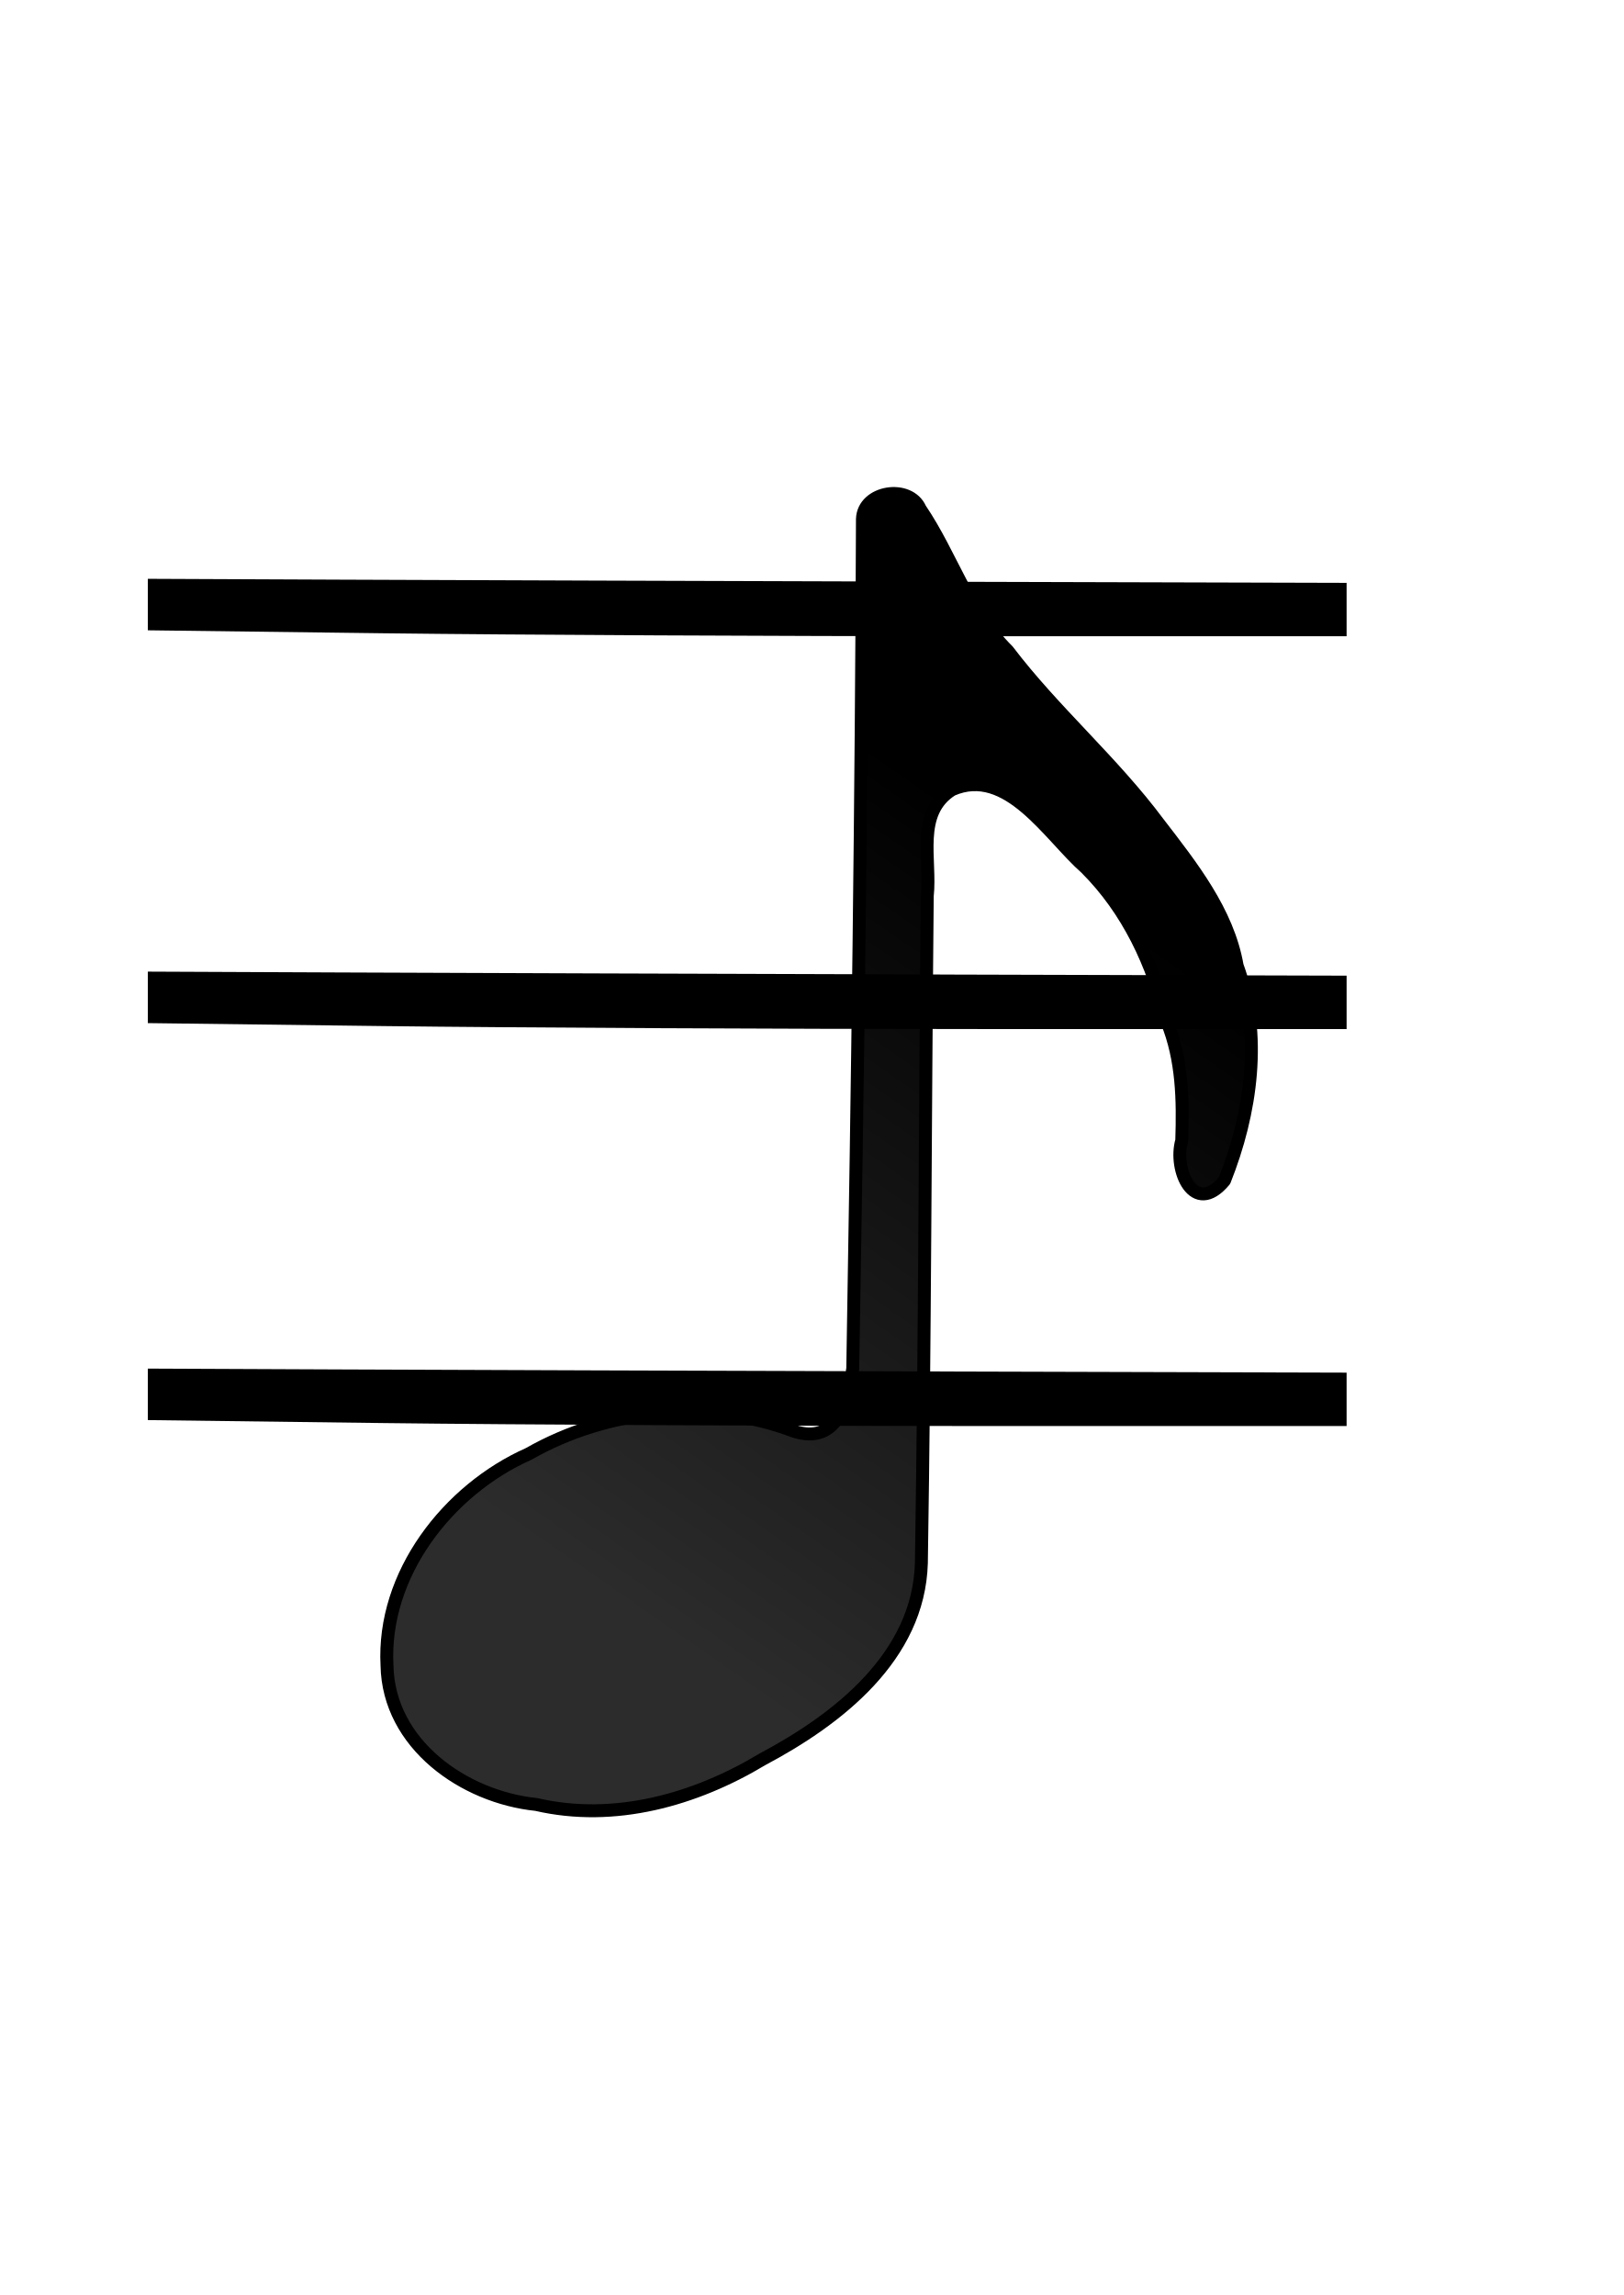
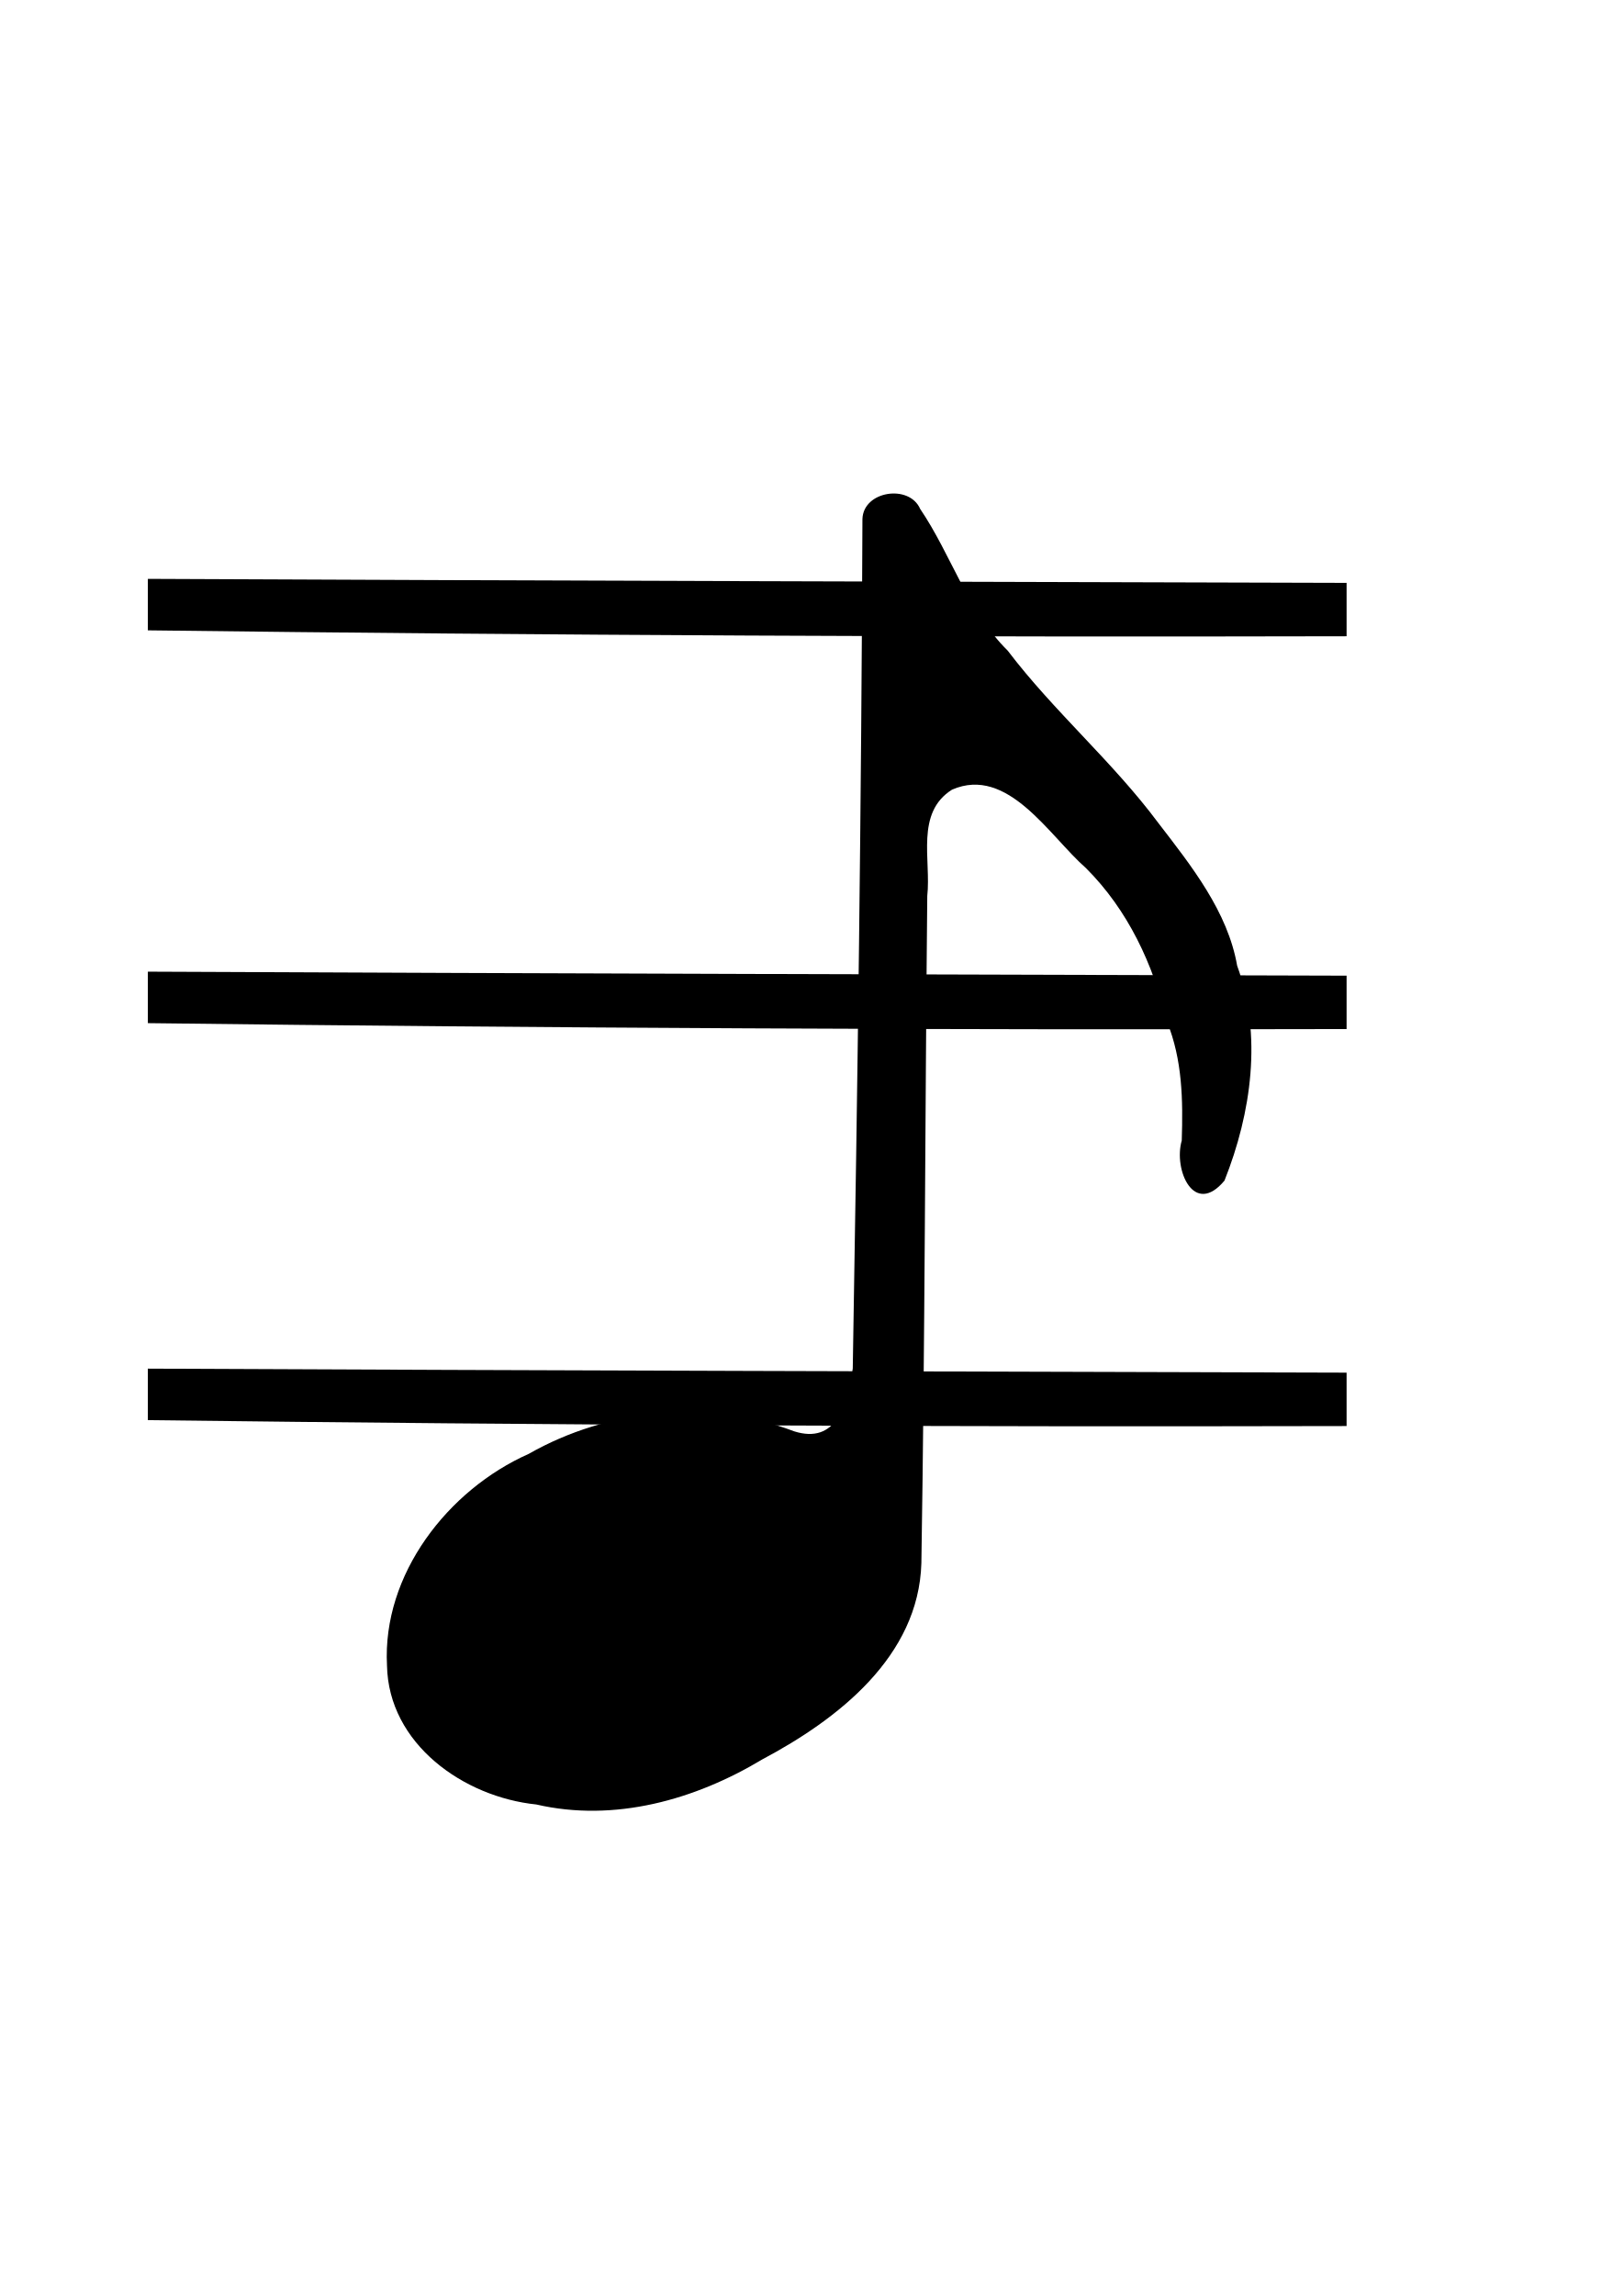
<svg xmlns="http://www.w3.org/2000/svg" id="svg2" viewBox="0 0 744 1052" version="1.1">
-   <defs id="defs9">
-     <linearGradient id="linearGradient3019" y2="333.89" gradientUnits="userSpaceOnUse" x2="490.53" gradientTransform="matrix(2.0779,0,0,2.0779,-518.08,-481.7868)" y1="489.14" x1="382.34">
-       <stop id="stop3015" style="stop-color:#000000;stop-opacity:.826" offset="0" />
-       <stop id="stop3017" style="stop-color:#000000" offset="1" />
-     </linearGradient>
-     <linearGradient x1="382.34" y1="489.14" gradientTransform="matrix(2.0779,0,0,2.0779,-518.08,-281.8)" x2="490.53" gradientUnits="userSpaceOnUse" y2="333.89" id="linearGradient3019-3">
-       <stop offset="0" style="stop-color:#000000;stop-opacity:.826" id="stop3015-6" />
-       <stop offset="1" style="stop-color:#000000" id="stop3017-7" />
-     </linearGradient>
-   </defs>
-   <g transform="matrix(26.46309,0,0,25.71274,-8651.932,-12509.258)" id="layer1-5">
-     <g style="fill:#000000" transform="matrix(-1,0,0,-1,1577.821,844.4127)" id="g3336">
-       <path style="fill:#000000;fill-opacity:1;stroke:#000000;stroke-width:0;stroke-linecap:round;stroke-linejoin:miter;stroke-miterlimit:4;stroke-dasharray:none;stroke-opacity:1" d="m 1234.594,333.462 -7.041,-0.02 0,-0.476 0,-0.476 6.292,0 c 3.461,0 8.132,0.024 10.382,0.053 l 4.09,0.053 0,0.459 0,0.459 -3.341,-0.015 c -1.838,-0.008 -6.509,-0.025 -10.382,-0.036 l 0,0 z" id="path3287-6" />
-     </g>
-   </g>
-   <g transform="matrix(26.46309,0,0,25.70876,-8651.932,-12876.139)" id="layer1">
-     <g style="fill:#000000" transform="matrix(-1,0,0,-1,1577.821,844.4127)" id="g3336-7">
-       <path style="fill:#000000;fill-opacity:1;stroke:#000000;stroke-width:0;stroke-linecap:round;stroke-linejoin:miter;stroke-miterlimit:4;stroke-dasharray:none;stroke-opacity:1" d="m 1234.594,333.194 -7.041,-0.02 0,-0.476 0,-0.476 6.292,0 c 3.461,0 8.132,0.024 10.382,0.053 l 4.09,0.053 0,0.459 0,0.459 -3.341,-0.015 c -1.838,-0.008 -6.509,-0.025 -10.382,-0.036 l 0,0 z" id="path3287-6-5" />
-     </g>
-   </g>
-   <g transform="matrix(26.46309,0,0,25.70936,-8651.931,-12689.499)" id="layer1-3">
-     <g style="fill:#000000" transform="matrix(-1,0,0,-1,1577.821,844.4127)" id="g3336-5">
-       <path style="fill:#000000;fill-opacity:1;stroke:#000000;stroke-width:0;stroke-linecap:round;stroke-linejoin:miter;stroke-miterlimit:4;stroke-dasharray:none;stroke-opacity:1" d="m 1234.594,333.462 -7.041,-0.02 0,-0.476 0,-0.476 6.292,0 c 3.461,0 8.132,0.024 10.382,0.053 l 4.09,0.053 0,0.459 0,0.459 -3.341,-0.015 c -1.838,-0.008 -6.509,-0.025 -10.382,-0.036 l 0,0 z" id="path3287-6-6" />
-     </g>
-   </g>
-   <g id="layer1-53" transform="translate(3.389494,1.938464)">
-     <path d="m 418.39,231.34 c 14.32,21.136 21.682,46.728 40.135,64.982 21.135,27.835 48.146,50.891 69.089,79.058 15.157,19.681 31.771,40.599 36.074,65.357 11.587,31.757 6.556,67.409 -5.806,98.498 -13.947,16.765 -23.482,-4.932 -19.589,-18.365 0.593,-18.535 0.323,-37.021 -6.786,-54.528 -6.305,-26.255 -17.834,-51.101 -37.136,-70.366 -16.772,-14.701 -35.813,-47.095 -61.382,-35.941 -16.885,10.637 -9.529,32.139 -11.346,48.712 -1.004,101.95 -1.071,203.94 -2.7,305.87 -1.246,42.809 -38.247,71.529 -72.88,89.908 -30.854,18.567 -67.795,28.966 -103.61,20.691 -33.304,-3.417 -67.756,-27.73 -68.454,-63.704 -2.22,-41.711 27.904,-80.552 64.988,-97.024 36.404,-20.749 82.429,-25.246 121.63,-10.331 19.156,6.055 24.483,-11.721 26.874,-28.819 2.212,-129.77 3.983,-259.54 4.435,-389.33 0.366,-12.973 21.496,-16.139 26.461,-4.66 z" style="fill:url(#linearGradient3019-3);fill-rule:evenodd;stroke:#000000;stroke-width:5.924;stroke-linecap:round;stroke-linejoin:round" id="path3" />
-   </g>
+   <defs id="defs9" />
+   <path style="fill:#000000;fill-opacity:1;stroke:none;stroke-width:0;stroke-linecap:round;stroke-linejoin:miter;stroke-miterlimit:4;stroke-dasharray:none;stroke-opacity:1" d="m 617.238,629.204 c 0,8.159 0,16.319 0,24.478 -183.158,0.449 -366.32,-0.417 -549.464,-2.71 0,-7.868 0,-15.735 0,-23.603 183.154,0.856 366.309,1.326 549.464,1.835 z" id="path3287-6" />
+   <path style="fill:#000000;fill-opacity:1;stroke:none;stroke-width:0;stroke-linecap:round;stroke-linejoin:miter;stroke-miterlimit:4;stroke-dasharray:none;stroke-opacity:1" d="m 617.238,267.181 c 0,8.158 0,16.316 0,24.474 -183.158,0.449 -366.32,-0.417 -549.464,-2.71 0,-7.866 0,-15.733 0,-23.599 183.154,0.856 366.309,1.326 549.464,1.835 z" id="path3287-6-5" />
+   <path style="fill:#000000;fill-opacity:1;stroke:none;stroke-width:0;stroke-linecap:round;stroke-linejoin:miter;stroke-miterlimit:4;stroke-dasharray:none;stroke-opacity:1" d="m 617.238,447.233 c 0,8.158 0,16.317 0,24.475 -183.158,0.449 -366.32,-0.417 -549.464,-2.71 0,-7.867 0,-15.733 0,-23.6 183.154,0.856 366.309,1.326 549.464,1.835 z" id="path3287-6-6" />
+   <path id="path3" style="fill:#000000;fill-rule:evenodd;stroke:none;stroke-width:5.924;stroke-linecap:round;stroke-linejoin:round;fill-opacity:1" d="m 421.779,233.278 c 14.32,21.136 21.682,46.728 40.135,64.982 21.135,27.835 48.146,50.891 69.089,79.058 15.157,19.681 31.771,40.599 36.074,65.357 11.587,31.757 6.556,67.409 -5.806,98.498 -13.947,16.765 -23.482,-4.932 -19.589,-18.365 0.593,-18.535 0.323,-37.021 -6.786,-54.528 -6.305,-26.255 -17.834,-51.101 -37.136,-70.366 -16.772,-14.701 -35.813,-47.095 -61.382,-35.941 -16.885,10.637 -9.529,32.139 -11.346,48.712 -1.004,101.95 -1.071,203.94 -2.7,305.87 -1.246,42.809 -38.247,71.529 -72.88,89.908 -30.854,18.567 -67.795,28.966 -103.61,20.691 -33.304,-3.417 -67.756,-27.73 -68.454,-63.704 -2.22,-41.711 27.904,-80.552 64.988,-97.024 36.404,-20.749 82.429,-25.246 121.63,-10.331 19.156,6.055 24.483,-11.721 26.874,-28.819 2.212,-129.77 3.983,-259.54 4.435,-389.33 0.366,-12.973 21.496,-16.139 26.461,-4.66 z" />
</svg>
